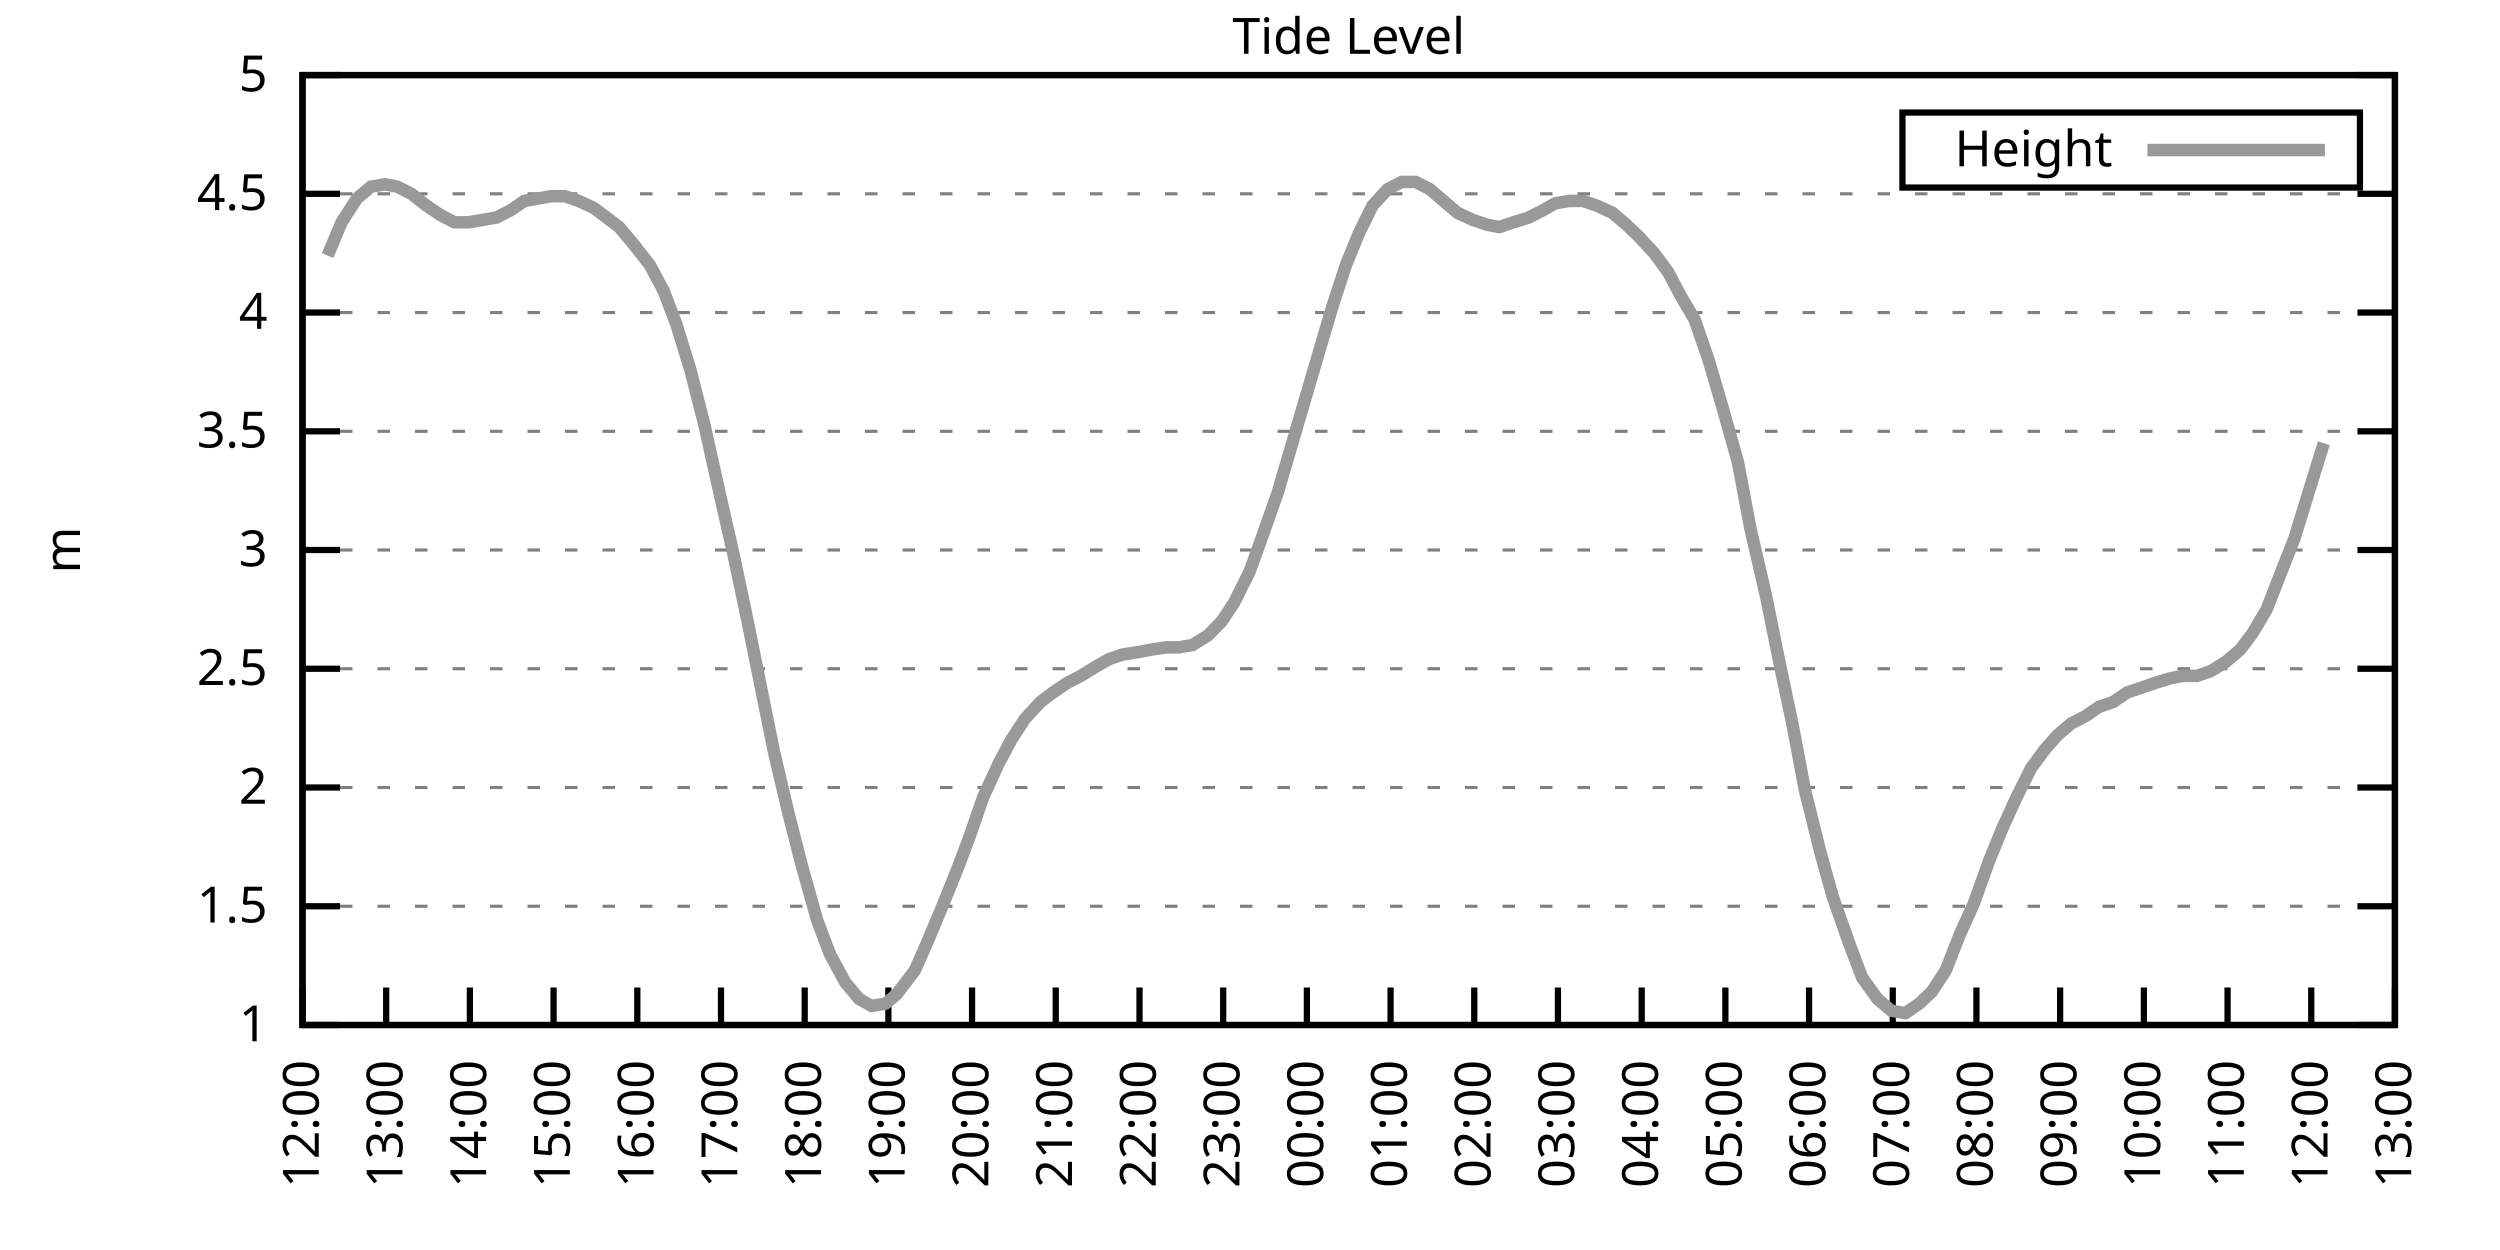
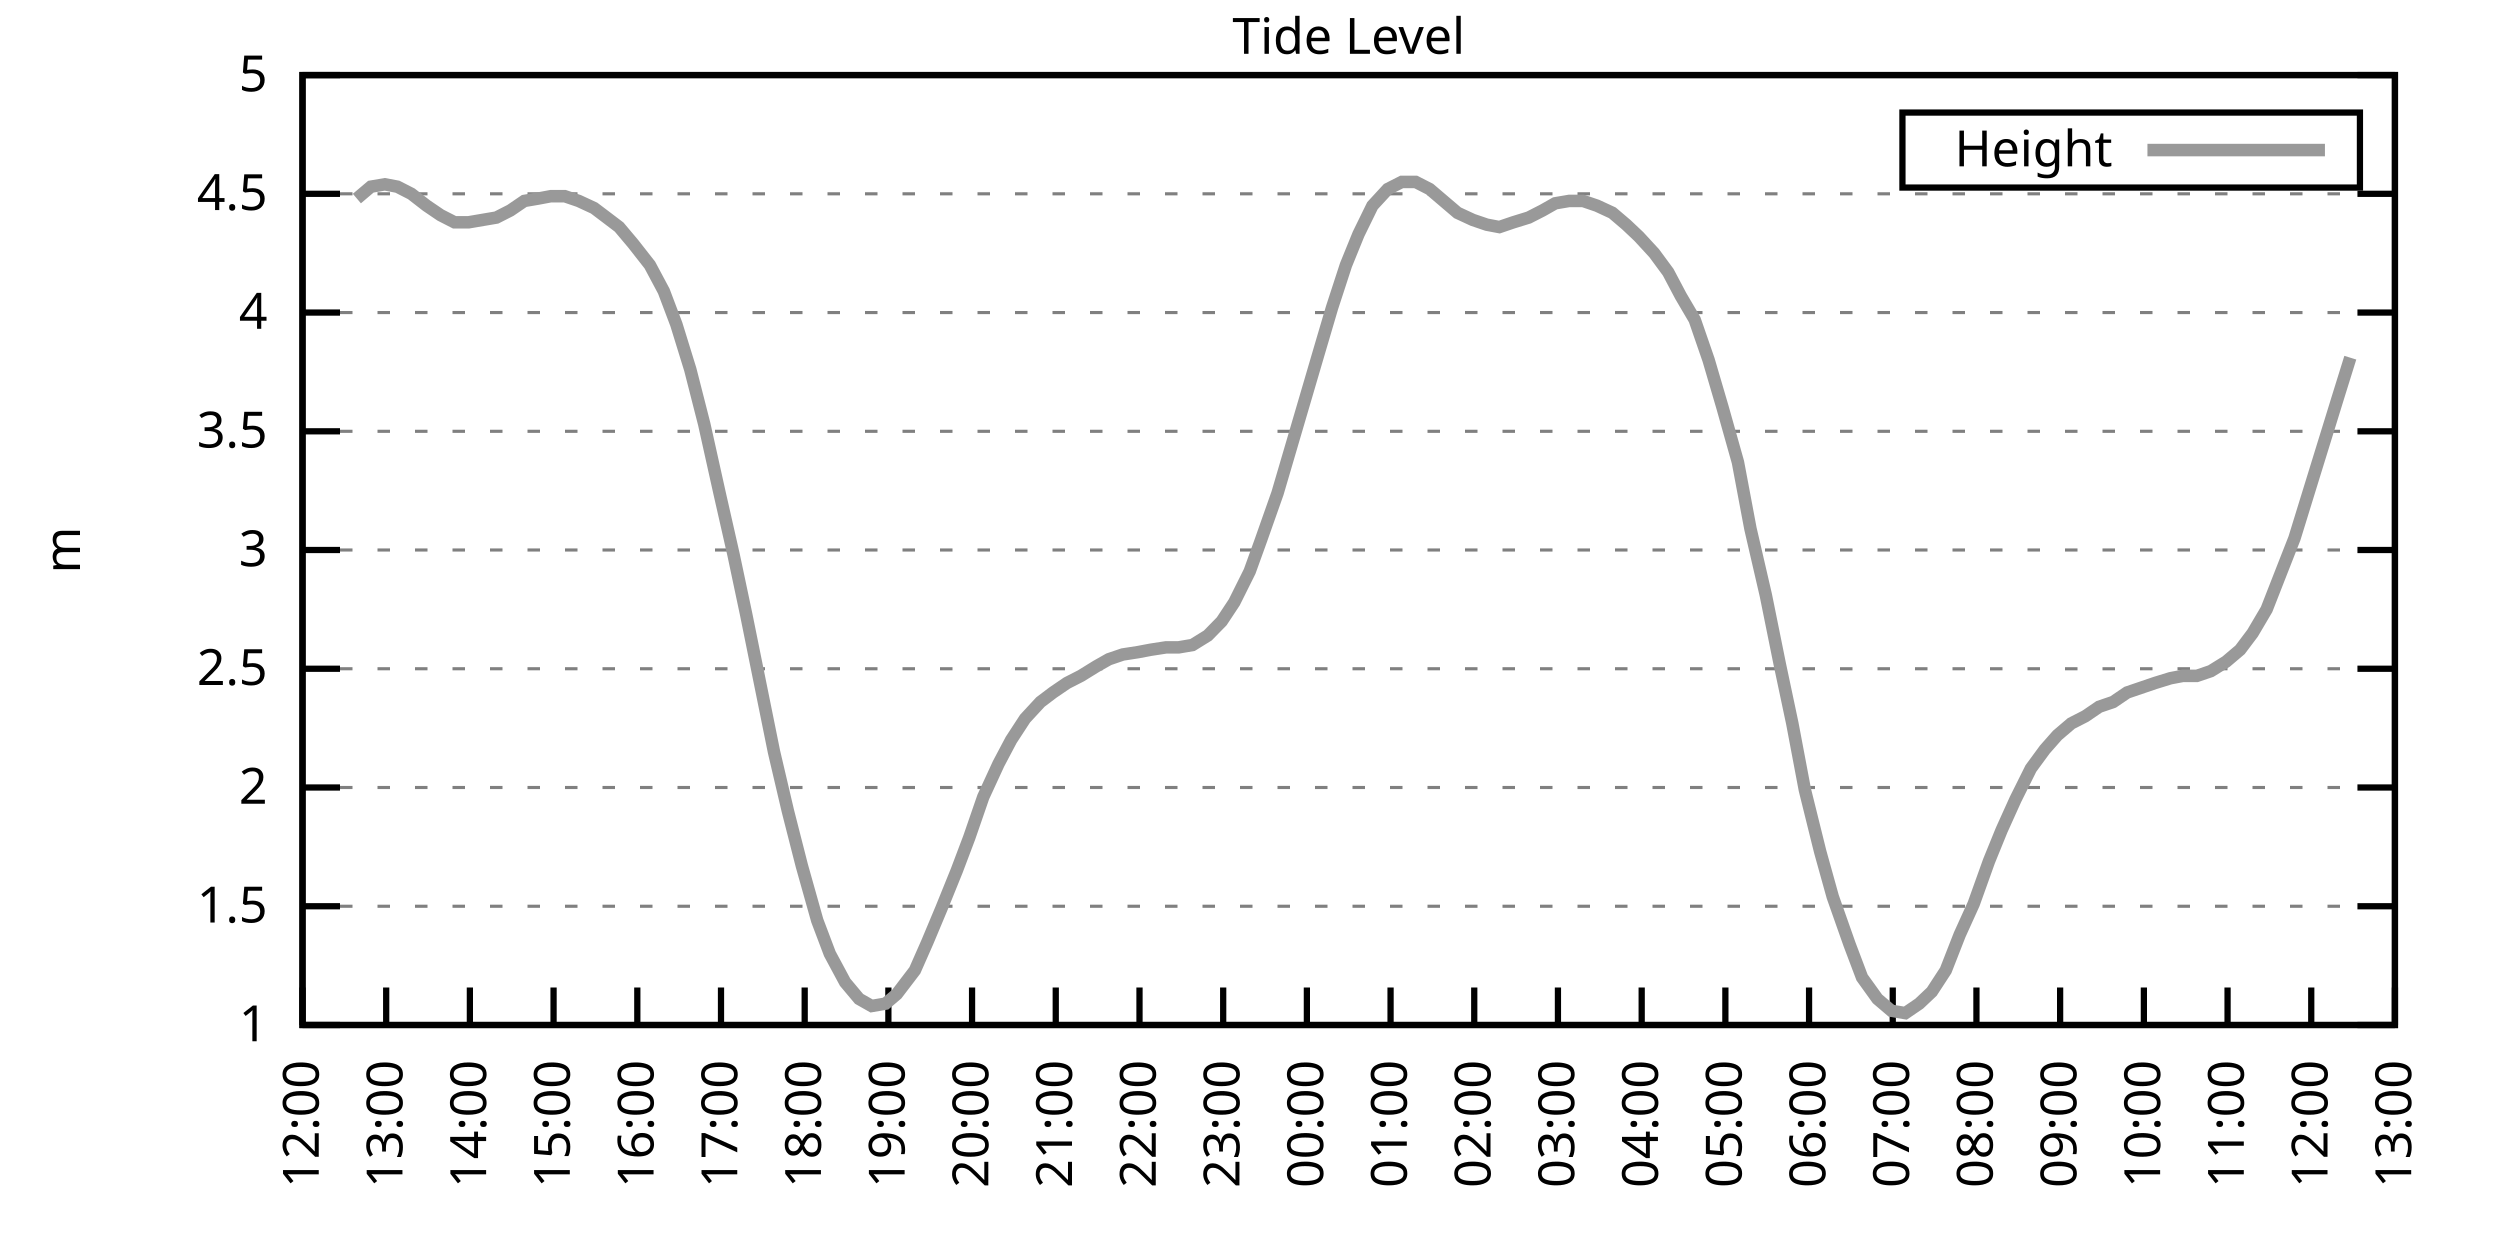
<svg xmlns="http://www.w3.org/2000/svg" xmlns:xlink="http://www.w3.org/1999/xlink" width="400" height="200" viewBox="0 0 400 200">
  <g id="gnuplot_canvas">
    <rect x="0" y="0" width="400" height="200" fill="none" />
    <defs>
      <circle id="gpDot" r="0.5" stroke-width="0.5" stroke="currentColor" />
      <path id="gpPt0" stroke-width="0.333" stroke="currentColor" d="M-1,0 h2 M0,-1 v2" />
      <path id="gpPt1" stroke-width="0.333" stroke="currentColor" d="M-1,-1 L1,1 M1,-1 L-1,1" />
      <path id="gpPt2" stroke-width="0.333" stroke="currentColor" d="M-1,0 L1,0 M0,-1 L0,1 M-1,-1 L1,1 M-1,1 L1,-1" />
      <rect id="gpPt3" stroke-width="0.333" stroke="currentColor" x="-1" y="-1" width="2" height="2" />
      <rect id="gpPt4" stroke-width="0.333" stroke="currentColor" fill="currentColor" x="-1" y="-1" width="2" height="2" />
      <circle id="gpPt5" stroke-width="0.333" stroke="currentColor" cx="0" cy="0" r="1" />
      <use xlink:href="#gpPt5" id="gpPt6" fill="currentColor" stroke="none" />
      <path id="gpPt7" stroke-width="0.333" stroke="currentColor" d="M0,-1.33 L-1.33,0.67 L1.33,0.67 z" />
      <use xlink:href="#gpPt7" id="gpPt8" fill="currentColor" stroke="none" />
      <use xlink:href="#gpPt7" id="gpPt9" stroke="currentColor" transform="rotate(180)" />
      <use xlink:href="#gpPt9" id="gpPt10" fill="currentColor" stroke="none" />
      <use xlink:href="#gpPt3" id="gpPt11" stroke="currentColor" transform="rotate(45)" />
      <use xlink:href="#gpPt11" id="gpPt12" fill="currentColor" stroke="none" />
      <path id="gpPt13" stroke-width="0.333" stroke="currentColor" d="M0,1.330 L1.265,0.411 L0.782,-1.067 L-0.782,-1.076 L-1.265,0.411 z" />
      <use xlink:href="#gpPt13" id="gpPt14" fill="currentColor" stroke="none" />
      <filter id="textbox" filterUnits="objectBoundingBox" x="0" y="0" height="1" width="1">
        <feFlood flood-color="white" flood-opacity="1" result="bgnd" />
        <feComposite in="SourceGraphic" in2="bgnd" operator="atop" />
      </filter>
      <filter id="greybox" filterUnits="objectBoundingBox" x="0" y="0" height="1" width="1">
        <feFlood flood-color="lightgrey" flood-opacity="1" result="grey" />
        <feComposite in="SourceGraphic" in2="grey" operator="atop" />
      </filter>
    </defs>
    <g fill="none" color="white" stroke="currentColor" stroke-width="1.00" stroke-linecap="butt" stroke-linejoin="miter">
</g>
    <g fill="none" color="black" stroke="currentColor" stroke-width="1.00" stroke-linecap="butt" stroke-linejoin="miter">
      <g stroke="none" shape-rendering="crispEdges">
        <polygon fill="rgb(255, 255, 255)" points="48.40,164.00 383.18,164.00 383.18,12.02 48.40,12.02 " />
      </g>
    </g>
    <g fill="none" color="black" stroke="currentColor" stroke-width="1.00" stroke-linecap="butt" stroke-linejoin="miter">
</g>
    <g fill="none" color="black" stroke="black" stroke-width="0.50" stroke-linecap="butt" stroke-linejoin="miter">
</g>
    <g fill="none" color="gray" stroke="currentColor" stroke-width="0.50" stroke-linecap="butt" stroke-linejoin="miter">
      <path stroke="gray" stroke-dasharray="2,4" class="gridline" d="M48.40,164.00 L383.19,164.00  " />
    </g>
    <g fill="none" color="gray" stroke="gray" stroke-width="1.00" stroke-linecap="butt" stroke-linejoin="miter">
</g>
    <g fill="none" color="black" stroke="currentColor" stroke-width="1.00" stroke-linecap="butt" stroke-linejoin="miter">
      <path stroke="black" d="M48.40,164.00 L54.40,164.00 M383.19,164.00 L377.19,164.00  " />
      <g transform="translate(42.80,166.60)" stroke="none" fill="black" font-family="Sans" font-size="8.00" text-anchor="end">
        <text>
          <tspan font-family="Sans"> 1</tspan>
        </text>
      </g>
    </g>
    <g fill="none" color="black" stroke="currentColor" stroke-width="1.00" stroke-linecap="butt" stroke-linejoin="miter">
</g>
    <g fill="none" color="black" stroke="black" stroke-width="0.50" stroke-linecap="butt" stroke-linejoin="miter">
</g>
    <g fill="none" color="gray" stroke="currentColor" stroke-width="0.50" stroke-linecap="butt" stroke-linejoin="miter">
      <path stroke="gray" stroke-dasharray="2,4" class="gridline" d="M48.40,145.00 L383.19,145.00  " />
    </g>
    <g fill="none" color="gray" stroke="gray" stroke-width="1.00" stroke-linecap="butt" stroke-linejoin="miter">
</g>
    <g fill="none" color="black" stroke="currentColor" stroke-width="1.00" stroke-linecap="butt" stroke-linejoin="miter">
      <path stroke="black" d="M48.40,145.00 L54.40,145.00 M383.19,145.00 L377.19,145.00  " />
      <g transform="translate(42.80,147.60)" stroke="none" fill="black" font-family="Sans" font-size="8.00" text-anchor="end">
        <text>
          <tspan font-family="Sans"> 1.5</tspan>
        </text>
      </g>
    </g>
    <g fill="none" color="black" stroke="currentColor" stroke-width="1.00" stroke-linecap="butt" stroke-linejoin="miter">
</g>
    <g fill="none" color="black" stroke="black" stroke-width="0.50" stroke-linecap="butt" stroke-linejoin="miter">
</g>
    <g fill="none" color="gray" stroke="currentColor" stroke-width="0.50" stroke-linecap="butt" stroke-linejoin="miter">
      <path stroke="gray" stroke-dasharray="2,4" class="gridline" d="M48.40,126.00 L383.19,126.00  " />
    </g>
    <g fill="none" color="gray" stroke="gray" stroke-width="1.00" stroke-linecap="butt" stroke-linejoin="miter">
</g>
    <g fill="none" color="black" stroke="currentColor" stroke-width="1.00" stroke-linecap="butt" stroke-linejoin="miter">
      <path stroke="black" d="M48.40,126.00 L54.40,126.00 M383.19,126.00 L377.19,126.00  " />
      <g transform="translate(42.80,128.60)" stroke="none" fill="black" font-family="Sans" font-size="8.00" text-anchor="end">
        <text>
          <tspan font-family="Sans"> 2</tspan>
        </text>
      </g>
    </g>
    <g fill="none" color="black" stroke="currentColor" stroke-width="1.00" stroke-linecap="butt" stroke-linejoin="miter">
</g>
    <g fill="none" color="black" stroke="black" stroke-width="0.50" stroke-linecap="butt" stroke-linejoin="miter">
</g>
    <g fill="none" color="gray" stroke="currentColor" stroke-width="0.50" stroke-linecap="butt" stroke-linejoin="miter">
      <path stroke="gray" stroke-dasharray="2,4" class="gridline" d="M48.40,107.00 L383.19,107.00  " />
    </g>
    <g fill="none" color="gray" stroke="gray" stroke-width="1.00" stroke-linecap="butt" stroke-linejoin="miter">
</g>
    <g fill="none" color="black" stroke="currentColor" stroke-width="1.00" stroke-linecap="butt" stroke-linejoin="miter">
      <path stroke="black" d="M48.40,107.00 L54.40,107.00 M383.19,107.00 L377.19,107.00  " />
      <g transform="translate(42.80,109.60)" stroke="none" fill="black" font-family="Sans" font-size="8.00" text-anchor="end">
        <text>
          <tspan font-family="Sans"> 2.5</tspan>
        </text>
      </g>
    </g>
    <g fill="none" color="black" stroke="currentColor" stroke-width="1.00" stroke-linecap="butt" stroke-linejoin="miter">
</g>
    <g fill="none" color="black" stroke="black" stroke-width="0.50" stroke-linecap="butt" stroke-linejoin="miter">
</g>
    <g fill="none" color="gray" stroke="currentColor" stroke-width="0.50" stroke-linecap="butt" stroke-linejoin="miter">
      <path stroke="gray" stroke-dasharray="2,4" class="gridline" d="M48.40,88.00 L383.19,88.00  " />
    </g>
    <g fill="none" color="gray" stroke="gray" stroke-width="1.00" stroke-linecap="butt" stroke-linejoin="miter">
</g>
    <g fill="none" color="black" stroke="currentColor" stroke-width="1.00" stroke-linecap="butt" stroke-linejoin="miter">
      <path stroke="black" d="M48.40,88.00 L54.40,88.00 M383.19,88.00 L377.19,88.00  " />
      <g transform="translate(42.80,90.60)" stroke="none" fill="black" font-family="Sans" font-size="8.00" text-anchor="end">
        <text>
          <tspan font-family="Sans"> 3</tspan>
        </text>
      </g>
    </g>
    <g fill="none" color="black" stroke="currentColor" stroke-width="1.00" stroke-linecap="butt" stroke-linejoin="miter">
</g>
    <g fill="none" color="black" stroke="black" stroke-width="0.50" stroke-linecap="butt" stroke-linejoin="miter">
</g>
    <g fill="none" color="gray" stroke="currentColor" stroke-width="0.50" stroke-linecap="butt" stroke-linejoin="miter">
      <path stroke="gray" stroke-dasharray="2,4" class="gridline" d="M48.40,69.01 L383.19,69.01  " />
    </g>
    <g fill="none" color="gray" stroke="gray" stroke-width="1.00" stroke-linecap="butt" stroke-linejoin="miter">
</g>
    <g fill="none" color="black" stroke="currentColor" stroke-width="1.00" stroke-linecap="butt" stroke-linejoin="miter">
      <path stroke="black" d="M48.40,69.01 L54.40,69.01 M383.19,69.01 L377.19,69.01  " />
      <g transform="translate(42.80,71.61)" stroke="none" fill="black" font-family="Sans" font-size="8.00" text-anchor="end">
        <text>
          <tspan font-family="Sans"> 3.5</tspan>
        </text>
      </g>
    </g>
    <g fill="none" color="black" stroke="currentColor" stroke-width="1.00" stroke-linecap="butt" stroke-linejoin="miter">
</g>
    <g fill="none" color="black" stroke="black" stroke-width="0.50" stroke-linecap="butt" stroke-linejoin="miter">
</g>
    <g fill="none" color="gray" stroke="currentColor" stroke-width="0.50" stroke-linecap="butt" stroke-linejoin="miter">
      <path stroke="gray" stroke-dasharray="2,4" class="gridline" d="M48.40,50.01 L383.19,50.01  " />
    </g>
    <g fill="none" color="gray" stroke="gray" stroke-width="1.00" stroke-linecap="butt" stroke-linejoin="miter">
</g>
    <g fill="none" color="black" stroke="currentColor" stroke-width="1.00" stroke-linecap="butt" stroke-linejoin="miter">
      <path stroke="black" d="M48.40,50.01 L54.40,50.01 M383.19,50.01 L377.19,50.01  " />
      <g transform="translate(42.80,52.61)" stroke="none" fill="black" font-family="Sans" font-size="8.00" text-anchor="end">
        <text>
          <tspan font-family="Sans"> 4</tspan>
        </text>
      </g>
    </g>
    <g fill="none" color="black" stroke="currentColor" stroke-width="1.00" stroke-linecap="butt" stroke-linejoin="miter">
</g>
    <g fill="none" color="black" stroke="black" stroke-width="0.50" stroke-linecap="butt" stroke-linejoin="miter">
</g>
    <g fill="none" color="gray" stroke="currentColor" stroke-width="0.50" stroke-linecap="butt" stroke-linejoin="miter">
      <path stroke="gray" stroke-dasharray="2,4" class="gridline" d="M48.40,31.01 L383.19,31.01  " />
    </g>
    <g fill="none" color="gray" stroke="gray" stroke-width="1.00" stroke-linecap="butt" stroke-linejoin="miter">
</g>
    <g fill="none" color="black" stroke="currentColor" stroke-width="1.00" stroke-linecap="butt" stroke-linejoin="miter">
      <path stroke="black" d="M48.40,31.01 L54.40,31.01 M383.19,31.01 L377.19,31.01  " />
      <g transform="translate(42.80,33.61)" stroke="none" fill="black" font-family="Sans" font-size="8.00" text-anchor="end">
        <text>
          <tspan font-family="Sans"> 4.5</tspan>
        </text>
      </g>
    </g>
    <g fill="none" color="black" stroke="currentColor" stroke-width="1.00" stroke-linecap="butt" stroke-linejoin="miter">
</g>
    <g fill="none" color="black" stroke="black" stroke-width="0.50" stroke-linecap="butt" stroke-linejoin="miter">
</g>
    <g fill="none" color="gray" stroke="currentColor" stroke-width="0.50" stroke-linecap="butt" stroke-linejoin="miter">
      <path stroke="gray" stroke-dasharray="2,4" class="gridline" d="M48.40,12.01 L383.19,12.01  " />
    </g>
    <g fill="none" color="gray" stroke="gray" stroke-width="1.00" stroke-linecap="butt" stroke-linejoin="miter">
</g>
    <g fill="none" color="black" stroke="currentColor" stroke-width="1.00" stroke-linecap="butt" stroke-linejoin="miter">
      <path stroke="black" d="M48.40,12.01 L54.40,12.01 M383.19,12.01 L377.19,12.01  " />
      <g transform="translate(42.80,14.61)" stroke="none" fill="black" font-family="Sans" font-size="8.00" text-anchor="end">
        <text>
          <tspan font-family="Sans"> 5</tspan>
        </text>
      </g>
    </g>
    <g fill="none" color="black" stroke="currentColor" stroke-width="1.00" stroke-linecap="butt" stroke-linejoin="miter">
      <path stroke="black" d="M48.40,164.00 L48.40,158.00  " />
      <g transform="translate(51.00,169.60) rotate(270.00)" stroke="none" fill="black" font-family="Sans" font-size="8.00" text-anchor="end">
        <text>
          <tspan font-family="Sans">12:00</tspan>
        </text>
      </g>
    </g>
    <g fill="none" color="black" stroke="currentColor" stroke-width="1.00" stroke-linecap="butt" stroke-linejoin="miter">
      <path stroke="black" d="M61.79,164.00 L61.79,158.00  " />
      <g transform="translate(64.39,169.60) rotate(270.00)" stroke="none" fill="black" font-family="Sans" font-size="8.00" text-anchor="end">
        <text>
          <tspan font-family="Sans">13:00</tspan>
        </text>
      </g>
    </g>
    <g fill="none" color="black" stroke="currentColor" stroke-width="1.00" stroke-linecap="butt" stroke-linejoin="miter">
      <path stroke="black" d="M75.18,164.00 L75.18,158.00  " />
      <g transform="translate(77.78,169.60) rotate(270.00)" stroke="none" fill="black" font-family="Sans" font-size="8.00" text-anchor="end">
        <text>
          <tspan font-family="Sans">14:00</tspan>
        </text>
      </g>
    </g>
    <g fill="none" color="black" stroke="currentColor" stroke-width="1.00" stroke-linecap="butt" stroke-linejoin="miter">
      <path stroke="black" d="M88.57,164.00 L88.57,158.00  " />
      <g transform="translate(91.17,169.60) rotate(270.00)" stroke="none" fill="black" font-family="Sans" font-size="8.00" text-anchor="end">
        <text>
          <tspan font-family="Sans">15:00</tspan>
        </text>
      </g>
    </g>
    <g fill="none" color="black" stroke="currentColor" stroke-width="1.00" stroke-linecap="butt" stroke-linejoin="miter">
      <path stroke="black" d="M101.97,164.00 L101.97,158.00  " />
      <g transform="translate(104.57,169.60) rotate(270.00)" stroke="none" fill="black" font-family="Sans" font-size="8.00" text-anchor="end">
        <text>
          <tspan font-family="Sans">16:00</tspan>
        </text>
      </g>
    </g>
    <g fill="none" color="black" stroke="currentColor" stroke-width="1.00" stroke-linecap="butt" stroke-linejoin="miter">
      <path stroke="black" d="M115.36,164.00 L115.36,158.00  " />
      <g transform="translate(117.96,169.60) rotate(270.00)" stroke="none" fill="black" font-family="Sans" font-size="8.00" text-anchor="end">
        <text>
          <tspan font-family="Sans">17:00</tspan>
        </text>
      </g>
    </g>
    <g fill="none" color="black" stroke="currentColor" stroke-width="1.00" stroke-linecap="butt" stroke-linejoin="miter">
      <path stroke="black" d="M128.75,164.00 L128.75,158.00  " />
      <g transform="translate(131.35,169.60) rotate(270.00)" stroke="none" fill="black" font-family="Sans" font-size="8.00" text-anchor="end">
        <text>
          <tspan font-family="Sans">18:00</tspan>
        </text>
      </g>
    </g>
    <g fill="none" color="black" stroke="currentColor" stroke-width="1.00" stroke-linecap="butt" stroke-linejoin="miter">
      <path stroke="black" d="M142.14,164.00 L142.14,158.00  " />
      <g transform="translate(144.74,169.60) rotate(270.00)" stroke="none" fill="black" font-family="Sans" font-size="8.00" text-anchor="end">
        <text>
          <tspan font-family="Sans">19:00</tspan>
        </text>
      </g>
    </g>
    <g fill="none" color="black" stroke="currentColor" stroke-width="1.00" stroke-linecap="butt" stroke-linejoin="miter">
      <path stroke="black" d="M155.53,164.00 L155.53,158.00  " />
      <g transform="translate(158.13,169.60) rotate(270.00)" stroke="none" fill="black" font-family="Sans" font-size="8.00" text-anchor="end">
        <text>
          <tspan font-family="Sans">20:00</tspan>
        </text>
      </g>
    </g>
    <g fill="none" color="black" stroke="currentColor" stroke-width="1.00" stroke-linecap="butt" stroke-linejoin="miter">
      <path stroke="black" d="M168.92,164.00 L168.92,158.00  " />
      <g transform="translate(171.52,169.60) rotate(270.00)" stroke="none" fill="black" font-family="Sans" font-size="8.00" text-anchor="end">
        <text>
          <tspan font-family="Sans">21:00</tspan>
        </text>
      </g>
    </g>
    <g fill="none" color="black" stroke="currentColor" stroke-width="1.00" stroke-linecap="butt" stroke-linejoin="miter">
      <path stroke="black" d="M182.32,164.00 L182.32,158.00  " />
      <g transform="translate(184.92,169.60) rotate(270.00)" stroke="none" fill="black" font-family="Sans" font-size="8.00" text-anchor="end">
        <text>
          <tspan font-family="Sans">22:00</tspan>
        </text>
      </g>
    </g>
    <g fill="none" color="black" stroke="currentColor" stroke-width="1.00" stroke-linecap="butt" stroke-linejoin="miter">
      <path stroke="black" d="M195.71,164.00 L195.71,158.00  " />
      <g transform="translate(198.31,169.60) rotate(270.00)" stroke="none" fill="black" font-family="Sans" font-size="8.00" text-anchor="end">
        <text>
          <tspan font-family="Sans">23:00</tspan>
        </text>
      </g>
    </g>
    <g fill="none" color="black" stroke="currentColor" stroke-width="1.00" stroke-linecap="butt" stroke-linejoin="miter">
      <path stroke="black" d="M209.10,164.00 L209.10,158.00  " />
      <g transform="translate(211.70,169.60) rotate(270.00)" stroke="none" fill="black" font-family="Sans" font-size="8.00" text-anchor="end">
        <text>
          <tspan font-family="Sans">00:00</tspan>
        </text>
      </g>
    </g>
    <g fill="none" color="black" stroke="currentColor" stroke-width="1.00" stroke-linecap="butt" stroke-linejoin="miter">
      <path stroke="black" d="M222.49,164.00 L222.49,158.00  " />
      <g transform="translate(225.09,169.60) rotate(270.00)" stroke="none" fill="black" font-family="Sans" font-size="8.00" text-anchor="end">
        <text>
          <tspan font-family="Sans">01:00</tspan>
        </text>
      </g>
    </g>
    <g fill="none" color="black" stroke="currentColor" stroke-width="1.00" stroke-linecap="butt" stroke-linejoin="miter">
      <path stroke="black" d="M235.88,164.00 L235.88,158.00  " />
      <g transform="translate(238.48,169.60) rotate(270.00)" stroke="none" fill="black" font-family="Sans" font-size="8.00" text-anchor="end">
        <text>
          <tspan font-family="Sans">02:00</tspan>
        </text>
      </g>
    </g>
    <g fill="none" color="black" stroke="currentColor" stroke-width="1.00" stroke-linecap="butt" stroke-linejoin="miter">
      <path stroke="black" d="M249.27,164.00 L249.27,158.00  " />
      <g transform="translate(251.87,169.60) rotate(270.00)" stroke="none" fill="black" font-family="Sans" font-size="8.00" text-anchor="end">
        <text>
          <tspan font-family="Sans">03:00</tspan>
        </text>
      </g>
    </g>
    <g fill="none" color="black" stroke="currentColor" stroke-width="1.00" stroke-linecap="butt" stroke-linejoin="miter">
      <path stroke="black" d="M262.67,164.00 L262.67,158.00  " />
      <g transform="translate(265.27,169.60) rotate(270.00)" stroke="none" fill="black" font-family="Sans" font-size="8.00" text-anchor="end">
        <text>
          <tspan font-family="Sans">04:00</tspan>
        </text>
      </g>
    </g>
    <g fill="none" color="black" stroke="currentColor" stroke-width="1.00" stroke-linecap="butt" stroke-linejoin="miter">
      <path stroke="black" d="M276.06,164.00 L276.06,158.00  " />
      <g transform="translate(278.66,169.60) rotate(270.00)" stroke="none" fill="black" font-family="Sans" font-size="8.00" text-anchor="end">
        <text>
          <tspan font-family="Sans">05:00</tspan>
        </text>
      </g>
    </g>
    <g fill="none" color="black" stroke="currentColor" stroke-width="1.00" stroke-linecap="butt" stroke-linejoin="miter">
      <path stroke="black" d="M289.45,164.00 L289.45,158.00  " />
      <g transform="translate(292.05,169.60) rotate(270.00)" stroke="none" fill="black" font-family="Sans" font-size="8.00" text-anchor="end">
        <text>
          <tspan font-family="Sans">06:00</tspan>
        </text>
      </g>
    </g>
    <g fill="none" color="black" stroke="currentColor" stroke-width="1.00" stroke-linecap="butt" stroke-linejoin="miter">
      <path stroke="black" d="M302.84,164.00 L302.84,158.00  " />
      <g transform="translate(305.44,169.60) rotate(270.00)" stroke="none" fill="black" font-family="Sans" font-size="8.00" text-anchor="end">
        <text>
          <tspan font-family="Sans">07:00</tspan>
        </text>
      </g>
    </g>
    <g fill="none" color="black" stroke="currentColor" stroke-width="1.00" stroke-linecap="butt" stroke-linejoin="miter">
      <path stroke="black" d="M316.23,164.00 L316.23,158.00  " />
      <g transform="translate(318.83,169.60) rotate(270.00)" stroke="none" fill="black" font-family="Sans" font-size="8.00" text-anchor="end">
        <text>
          <tspan font-family="Sans">08:00</tspan>
        </text>
      </g>
    </g>
    <g fill="none" color="black" stroke="currentColor" stroke-width="1.00" stroke-linecap="butt" stroke-linejoin="miter">
      <path stroke="black" d="M329.62,164.00 L329.62,158.00  " />
      <g transform="translate(332.22,169.60) rotate(270.00)" stroke="none" fill="black" font-family="Sans" font-size="8.00" text-anchor="end">
        <text>
          <tspan font-family="Sans">09:00</tspan>
        </text>
      </g>
    </g>
    <g fill="none" color="black" stroke="currentColor" stroke-width="1.00" stroke-linecap="butt" stroke-linejoin="miter">
      <path stroke="black" d="M343.02,164.00 L343.02,158.00  " />
      <g transform="translate(345.62,169.60) rotate(270.00)" stroke="none" fill="black" font-family="Sans" font-size="8.00" text-anchor="end">
        <text>
          <tspan font-family="Sans">10:00</tspan>
        </text>
      </g>
    </g>
    <g fill="none" color="black" stroke="currentColor" stroke-width="1.00" stroke-linecap="butt" stroke-linejoin="miter">
      <path stroke="black" d="M356.41,164.00 L356.41,158.00  " />
      <g transform="translate(359.01,169.60) rotate(270.00)" stroke="none" fill="black" font-family="Sans" font-size="8.00" text-anchor="end">
        <text>
          <tspan font-family="Sans">11:00</tspan>
        </text>
      </g>
    </g>
    <g fill="none" color="black" stroke="currentColor" stroke-width="1.00" stroke-linecap="butt" stroke-linejoin="miter">
      <path stroke="black" d="M369.80,164.00 L369.80,158.00  " />
      <g transform="translate(372.40,169.60) rotate(270.00)" stroke="none" fill="black" font-family="Sans" font-size="8.00" text-anchor="end">
        <text>
          <tspan font-family="Sans">12:00</tspan>
        </text>
      </g>
    </g>
    <g fill="none" color="black" stroke="currentColor" stroke-width="1.00" stroke-linecap="butt" stroke-linejoin="miter">
      <path stroke="black" d="M383.19,164.00 L383.19,158.00  " />
      <g transform="translate(385.79,169.60) rotate(270.00)" stroke="none" fill="black" font-family="Sans" font-size="8.00" text-anchor="end">
        <text>
          <tspan font-family="Sans">13:00</tspan>
        </text>
      </g>
    </g>
    <g fill="none" color="black" stroke="currentColor" stroke-width="1.00" stroke-linecap="butt" stroke-linejoin="miter">
</g>
    <g fill="none" color="black" stroke="currentColor" stroke-width="1.00" stroke-linecap="butt" stroke-linejoin="miter">
      <path stroke="black" d="M48.40,12.01 L48.40,164.00 L383.19,164.00 L383.19,12.01 L48.40,12.01 Z  " />
    </g>
    <g fill="none" color="black" stroke="currentColor" stroke-width="1.00" stroke-linecap="butt" stroke-linejoin="miter">
</g>
    <g fill="none" color="black" stroke="currentColor" stroke-width="1.00" stroke-linecap="butt" stroke-linejoin="miter">
      <path stroke="black" d="M304.39,30.01 L304.39,18.01 L377.59,18.01 L377.59,30.01 L304.39,30.01 Z  " />
    </g>
    <g id="Tide_level_plot_1">
      <g fill="none" color="white" stroke="black" stroke-width="2.00" stroke-linecap="butt" stroke-linejoin="miter">
</g>
      <g fill="none" color="black" stroke="currentColor" stroke-width="2.00" stroke-linecap="butt" stroke-linejoin="miter">
        <g transform="translate(337.99,26.61)" stroke="none" fill="black" font-family="Sans" font-size="8.00" text-anchor="end">
          <text>
            <tspan font-family="Sans">Height</tspan>
          </text>
        </g>
      </g>
      <g fill="none" color="black" stroke="currentColor" stroke-width="2.00" stroke-linecap="butt" stroke-linejoin="miter">
-         <path stroke="rgb(153, 153, 153)" d="M343.59,24.01 L371.99,24.01 M52.42,40.89 L54.65,35.57 L57.10,31.77 L59.34,29.87 L61.57,29.49 L63.58,29.87   L65.81,31.01 L68.26,32.91 L70.50,34.43 L72.73,35.57 L74.96,35.57 L77.19,35.19 L79.42,34.81 L81.66,33.67   L83.89,32.15 L86.12,31.77 L88.13,31.39 L90.36,31.39 L92.59,32.15 L95.05,33.29 L97.06,34.81 L99.06,36.33   L101.30,38.99 L103.98,42.41 L106.21,46.59 L108.22,51.91 L110.45,59.13 L112.68,67.87 L115.13,78.89 L117.37,88.76   L119.38,98.26 L121.61,109.28 L123.84,120.30 L126.07,129.80 L128.30,138.54 L130.76,147.28 L132.77,152.60 L135.22,157.16   L137.45,159.82 L139.46,160.96 L141.69,160.58 L143.48,159.06 L146.38,155.26 L148.39,150.70 L150.62,145.38 L153.08,139.30   L155.09,133.98 L157.32,127.52 L159.77,122.20 L161.78,118.40 L164.01,114.98 L166.47,112.32 L168.48,110.80 L170.71,109.28   L172.94,108.14 L175.40,106.62 L177.41,105.48 L179.64,104.72 L182.09,104.34 L184.10,103.96 L186.56,103.58 L188.57,103.58   L190.80,103.20 L193.25,101.68 L195.48,99.40 L197.49,96.36 L199.95,91.42 L201.73,86.49 L204.41,78.89 L206.42,72.05   L208.65,64.45 L210.88,56.85 L213.12,49.25 L215.35,42.41 L217.36,37.47 L219.59,32.91 L222.04,30.25 L224.28,29.11   L226.51,29.11 L228.74,30.25 L230.97,32.15 L233.20,34.05 L235.66,35.19 L237.89,35.95 L239.90,36.33 L242.13,35.57   L244.59,34.81 L246.82,33.67 L248.83,32.53 L251.06,32.15 L253.29,32.15 L255.52,32.91 L257.98,34.05 L260.21,35.95   L262.22,37.85 L264.67,40.51 L266.91,43.55 L268.92,47.35 L271.15,51.15 L273.38,57.61 L275.61,65.21 L278.07,73.95   L280.07,84.59 L282.53,95.22 L284.76,106.24 L286.77,115.74 L288.78,126.38 L291.23,136.26 L293.24,143.48 L295.92,151.08   L297.93,156.40 L300.39,159.82 L302.62,161.72 L304.85,162.10 L307.08,160.58 L309.09,158.68 L311.32,155.26 L313.55,149.56   L315.79,144.62 L318.24,137.78 L320.25,132.84 L322.48,127.90 L324.94,122.96 L327.17,119.92 L329.18,117.64 L331.41,115.74   L333.64,114.60 L335.87,113.08 L338.10,112.32 L340.34,110.80 L342.57,110.04 L344.80,109.28 L347.26,108.52 L349.26,108.14   L351.50,108.14 L353.73,107.38 L356.18,105.86 L358.42,103.96 L360.42,101.30 L362.66,97.50 L364.89,91.80 L367.12,86.11   L369.58,78.13 L371.81,70.91  " />
+         <path stroke="rgb(153, 153, 153)" d="M343.59,24.01 L371.99,24.01 M57.10,31.77 L59.34,29.87 L61.57,29.49 L63.58,29.87 L65.81,31.01 L68.26,32.91   L70.50,34.43 L72.73,35.57 L74.96,35.57 L77.19,35.19 L79.42,34.81 L81.66,33.67 L83.89,32.15 L86.12,31.77   L88.13,31.39 L90.36,31.39 L92.59,32.15 L95.05,33.29 L97.06,34.81 L99.06,36.33 L101.30,38.99 L103.98,42.41   L106.21,46.59 L108.22,51.91 L110.45,59.13 L112.68,67.87 L115.13,78.89 L117.37,88.76 L119.38,98.26 L121.61,109.28   L123.84,120.30 L126.07,129.80 L128.30,138.54 L130.76,147.28 L132.77,152.60 L135.22,157.16 L137.45,159.82 L139.46,160.96   L141.69,160.58 L143.48,159.06 L146.38,155.26 L148.39,150.70 L150.62,145.38 L153.08,139.30 L155.09,133.98 L157.32,127.52   L159.77,122.20 L161.78,118.40 L164.01,114.98 L166.47,112.32 L168.48,110.80 L170.71,109.28 L172.94,108.14 L175.40,106.62   L177.41,105.48 L179.64,104.72 L182.09,104.34 L184.10,103.96 L186.56,103.58 L188.57,103.58 L190.80,103.20 L193.25,101.68   L195.48,99.40 L197.49,96.36 L199.95,91.42 L201.73,86.49 L204.41,78.89 L206.42,72.05 L208.65,64.45 L210.88,56.85   L213.12,49.25 L215.35,42.41 L217.36,37.47 L219.59,32.91 L222.04,30.25 L224.28,29.11 L226.51,29.11 L228.74,30.25   L230.97,32.15 L233.20,34.05 L235.66,35.19 L237.89,35.95 L239.90,36.33 L242.13,35.57 L244.59,34.81 L246.82,33.67   L248.83,32.53 L251.06,32.15 L253.29,32.15 L255.52,32.91 L257.98,34.05 L260.21,35.95 L262.22,37.85 L264.67,40.51   L266.91,43.55 L268.92,47.35 L271.15,51.15 L273.38,57.61 L275.61,65.21 L278.07,73.95 L280.07,84.59 L282.53,95.22   L284.76,106.24 L286.77,115.74 L288.78,126.38 L291.23,136.26 L293.24,143.48 L295.92,151.08 L297.93,156.40 L300.39,159.82   L302.62,161.72 L304.85,162.10 L307.08,160.58 L309.09,158.68 L311.32,155.26 L313.55,149.56 L315.79,144.62 L318.24,137.78   L320.25,132.84 L322.48,127.90 L324.94,122.96 L327.17,119.92 L329.18,117.64 L331.41,115.74 L333.64,114.60 L335.87,113.08   L338.10,112.32 L340.34,110.80 L342.57,110.04 L344.80,109.28 L347.26,108.52 L349.26,108.14 L351.50,108.14 L353.73,107.38   L356.18,105.86 L358.42,103.96 L360.42,101.30 L362.66,97.50 L364.89,91.80 L367.12,86.11 L369.58,78.13 L371.81,70.91   L374.04,63.69 L376.05,57.23  " />
      </g>
    </g>
    <g fill="none" color="black" stroke="currentColor" stroke-width="2.00" stroke-linecap="butt" stroke-linejoin="miter">
</g>
    <g fill="none" color="black" stroke="black" stroke-width="1.00" stroke-linecap="butt" stroke-linejoin="miter">
</g>
    <g fill="none" color="black" stroke="currentColor" stroke-width="1.00" stroke-linecap="butt" stroke-linejoin="miter">
      <path stroke="black" d="M48.40,12.01 L48.40,164.00 L383.19,164.00 L383.19,12.01 L48.40,12.01 Z  " />
      <g transform="translate(12.80,88.01) rotate(270.00)" stroke="none" fill="black" font-family="Sans" font-size="8.00" text-anchor="middle">
        <text>
          <tspan font-family="Sans">m</tspan>
        </text>
      </g>
    </g>
    <g fill="none" color="black" stroke="currentColor" stroke-width="1.00" stroke-linecap="butt" stroke-linejoin="miter">
</g>
    <g fill="none" color="black" stroke="currentColor" stroke-width="1.00" stroke-linecap="butt" stroke-linejoin="miter">
      <g transform="translate(215.79,8.61)" stroke="none" fill="black" font-family="Sans" font-size="8.00" text-anchor="middle">
        <text>
          <tspan font-family="Sans">Tide Level</tspan>
        </text>
      </g>
    </g>
    <g fill="none" color="black" stroke="currentColor" stroke-width="1.00" stroke-linecap="butt" stroke-linejoin="miter">
</g>
  </g>
</svg>
